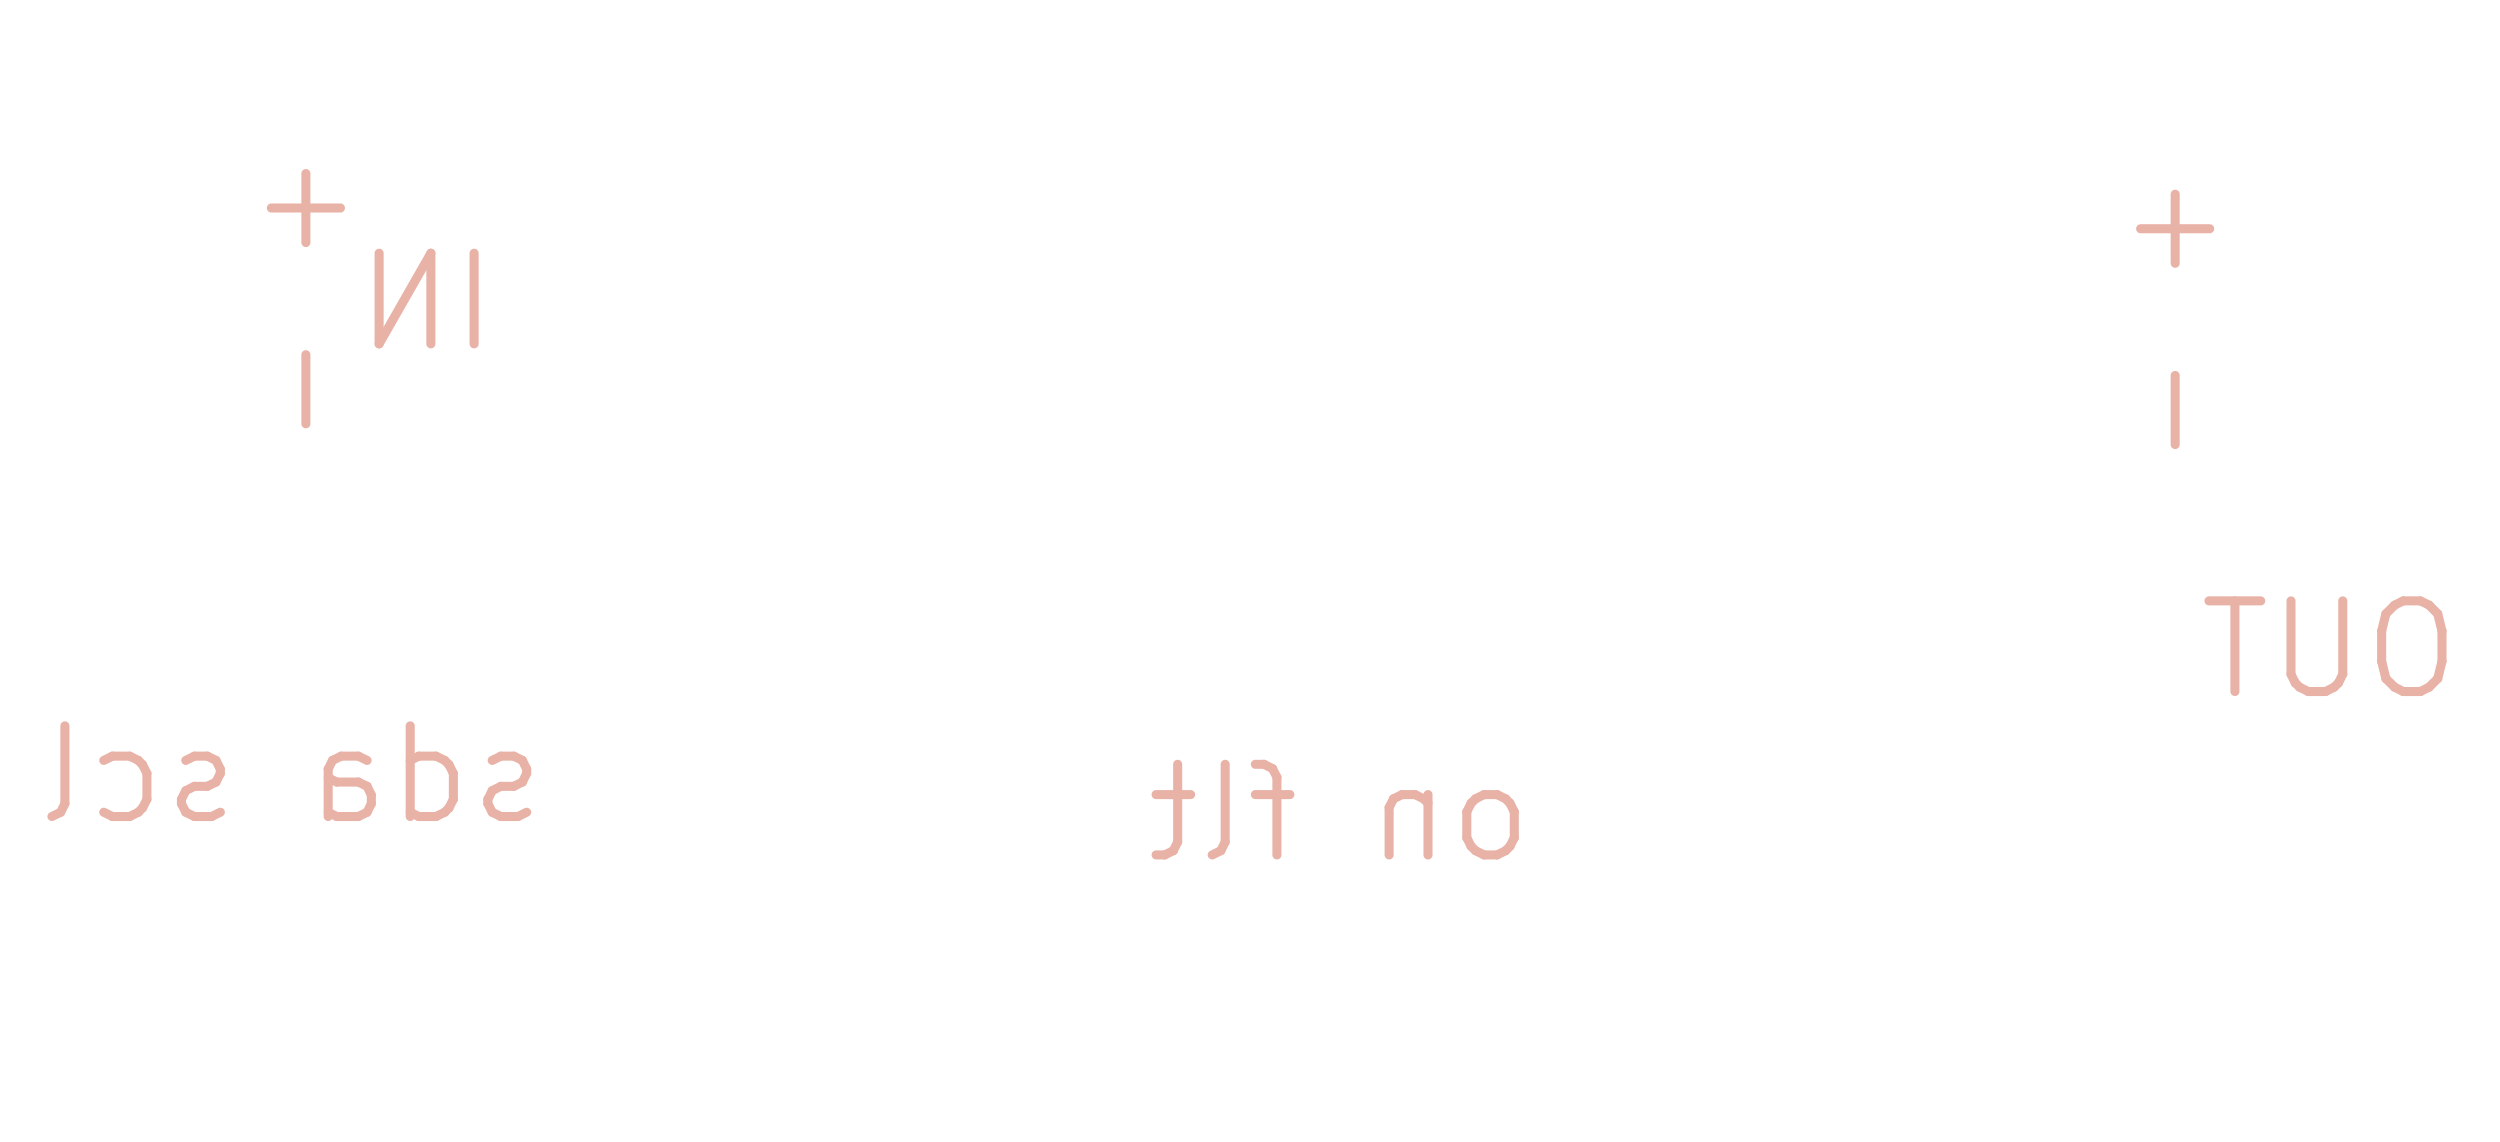
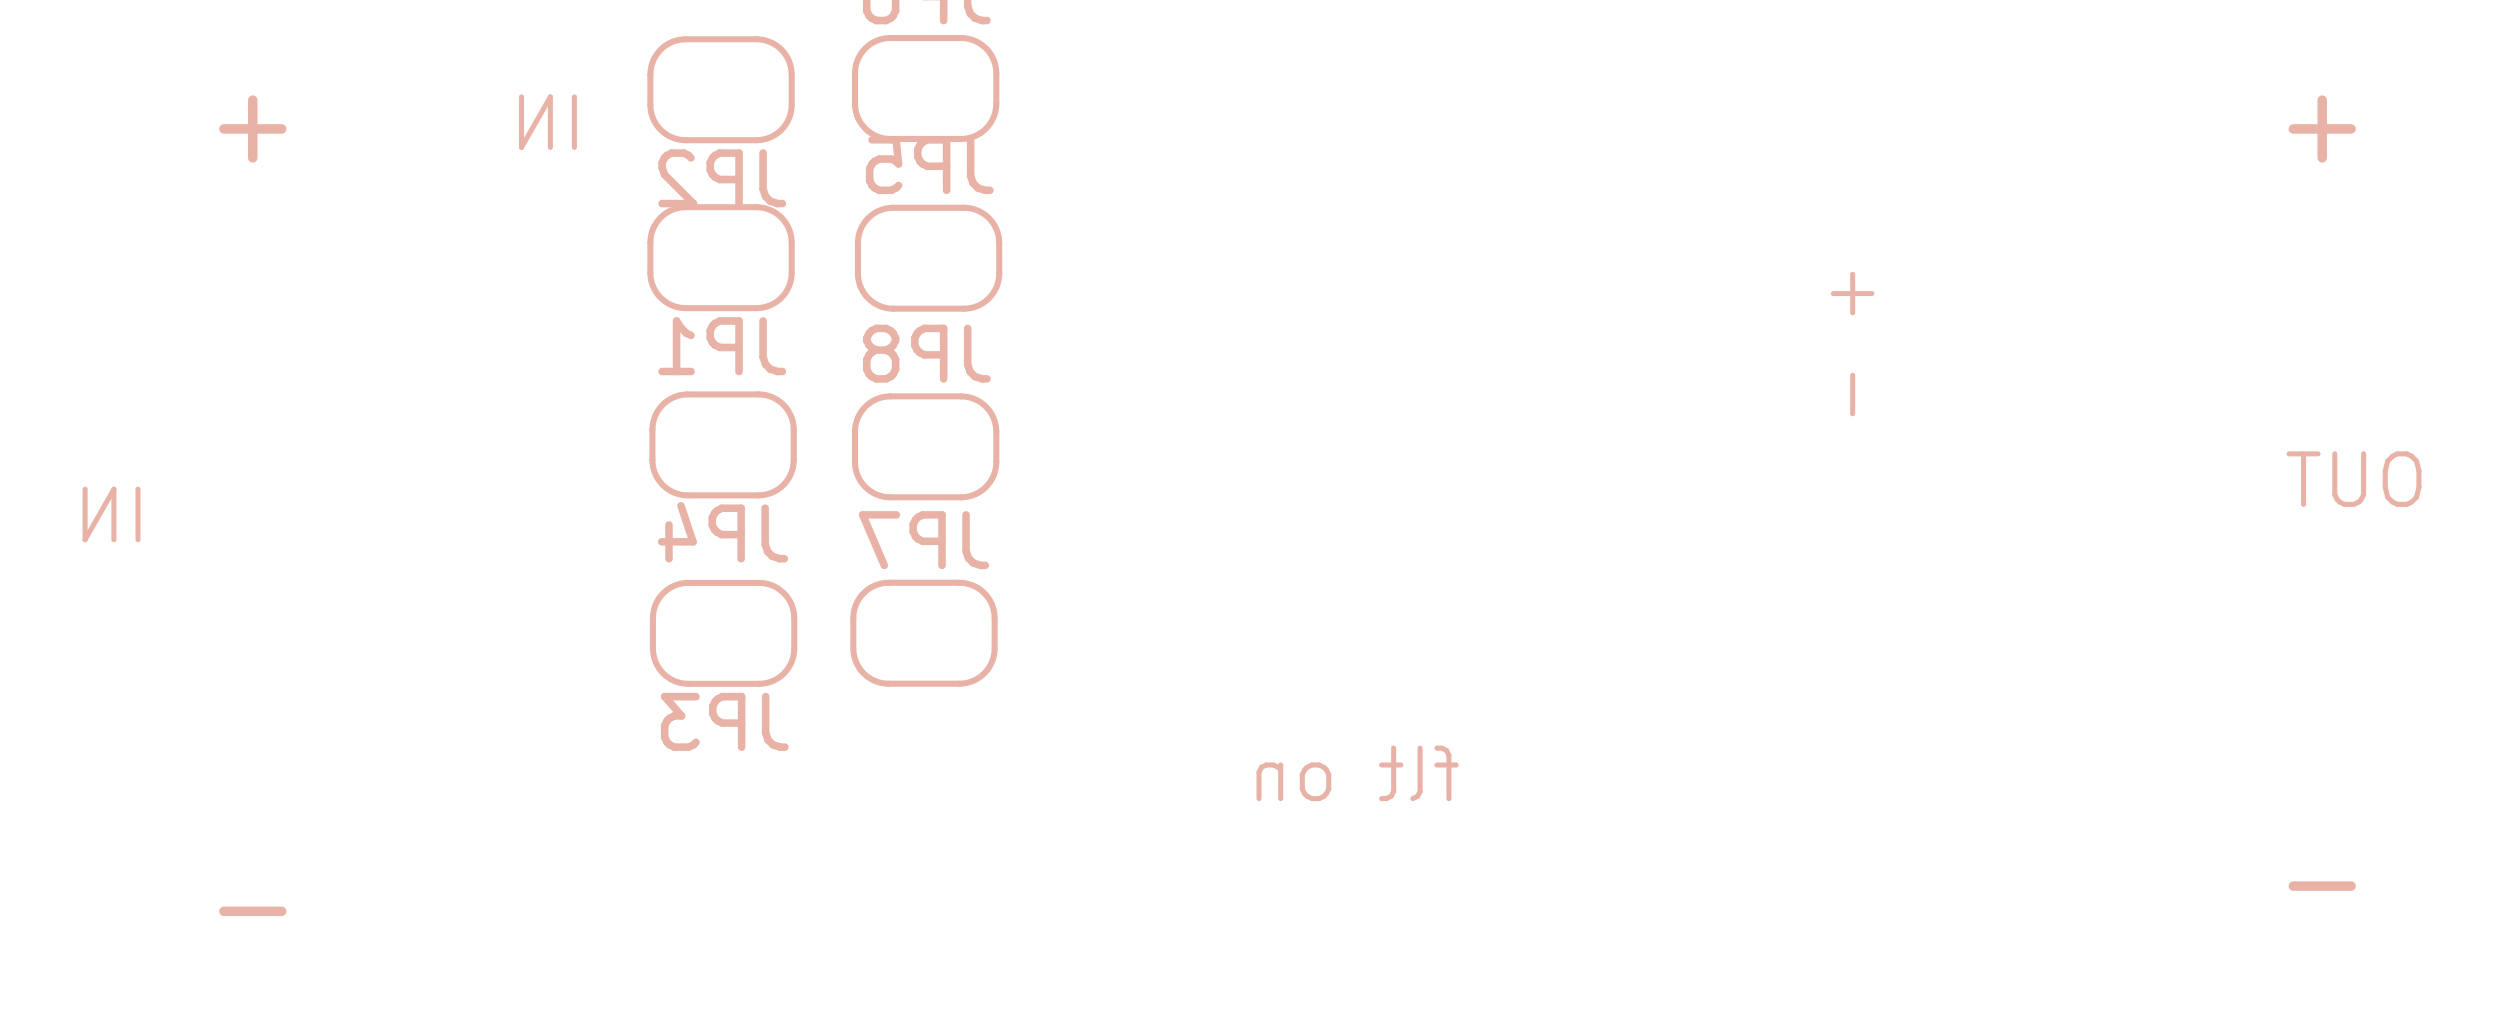
- <svg xmlns="http://www.w3.org/2000/svg" version="1.1" width="27.584mm" height="12.598mm" viewBox="0 0 27.584 12.598">
+ <svg xmlns="http://www.w3.org/2000/svg" version="1.1" width="49.53mm" height="20.32mm" viewBox="0 0 49.53 20.32">
  <g style="fill:#000000; fill-opacity:1;stroke:#000000; stroke-opacity:1; stroke-linecap:round; stroke-linejoin:round;" transform="translate(0 0) scale(1 1)">
</g>
  <g style="fill:none;  stroke:#E8B2A7; stroke-width:0.1; stroke-opacity:1;  stroke-linecap:round; stroke-linejoin:round;">
-     <text x="5.534" y="3.922" transform="scale(-1 1) translate(-11.0688 0)" textLength="1.624" font-size="1.333" lengthAdjust="spacingAndGlyphs" text-anchor="start" opacity="0" stroke-opacity="0">IN</text>
-     <g class="stroked-text">
-       <path d="M5.231 3.794 L5.231 2.794 " />
-       <path d="M4.754 3.794 L4.754 2.794 " />
-       <path d="M4.754 2.794 L4.183 3.794 " />
-       <path d="M4.183 3.794 L4.183 2.794 " />
-     </g>
-     <text x="6.068" y="9.137" transform="scale(-1 1) translate(-12.1356 0)" textLength="5.671" font-size="1.333" lengthAdjust="spacingAndGlyphs" text-anchor="start" opacity="0" stroke-opacity="0">sda scl</text>
-     <g class="stroked-text">
-       <path d="M5.811 8.962 L5.716 9.009 " />
-       <path d="M5.716 9.009 L5.526 9.009 " />
-       <path d="M5.526 9.009 L5.431 8.962 " />
-       <path d="M5.431 8.962 L5.383 8.867 " />
-       <path d="M5.383 8.867 L5.383 8.819 " />
-       <path d="M5.383 8.819 L5.431 8.724 " />
-       <path d="M5.431 8.724 L5.526 8.676 " />
-       <path d="M5.526 8.676 L5.669 8.676 " />
-       <path d="M5.669 8.676 L5.764 8.629 " />
-       <path d="M5.764 8.629 L5.811 8.533 " />
-       <path d="M5.811 8.533 L5.811 8.486 " />
-       <path d="M5.811 8.486 L5.764 8.39 " />
-       <path d="M5.764 8.39 L5.669 8.343 " />
-       <path d="M5.669 8.343 L5.526 8.343 " />
-       <path d="M5.526 8.343 L5.431 8.39 " />
-       <path d="M4.526 9.009 L4.526 8.009 " />
-       <path d="M4.526 8.962 L4.621 9.009 " />
-       <path d="M4.621 9.009 L4.811 9.009 " />
-       <path d="M4.811 9.009 L4.907 8.962 " />
-       <path d="M4.907 8.962 L4.954 8.914 " />
-       <path d="M4.954 8.914 L5.002 8.819 " />
-       <path d="M5.002 8.819 L5.002 8.533 " />
-       <path d="M5.002 8.533 L4.954 8.438 " />
-       <path d="M4.954 8.438 L4.907 8.39 " />
-       <path d="M4.907 8.39 L4.811 8.343 " />
-       <path d="M4.811 8.343 L4.621 8.343 " />
-       <path d="M4.621 8.343 L4.526 8.39 " />
-       <path d="M3.621 9.009 L3.621 8.486 " />
-       <path d="M3.621 8.486 L3.669 8.39 " />
-       <path d="M3.669 8.39 L3.764 8.343 " />
-       <path d="M3.764 8.343 L3.954 8.343 " />
-       <path d="M3.954 8.343 L4.05 8.39 " />
-       <path d="M3.621 8.962 L3.716 9.009 " />
-       <path d="M3.716 9.009 L3.954 9.009 " />
-       <path d="M3.954 9.009 L4.05 8.962 " />
-       <path d="M4.05 8.962 L4.097 8.867 " />
-       <path d="M4.097 8.867 L4.097 8.771 " />
-       <path d="M4.097 8.771 L4.05 8.676 " />
-       <path d="M4.05 8.676 L3.954 8.629 " />
-       <path d="M3.954 8.629 L3.716 8.629 " />
-       <path d="M3.716 8.629 L3.621 8.581 " />
-       <path d="M2.431 8.962 L2.335 9.009 " />
-       <path d="M2.335 9.009 L2.145 9.009 " />
-       <path d="M2.145 9.009 L2.05 8.962 " />
-       <path d="M2.05 8.962 L2.002 8.867 " />
-       <path d="M2.002 8.867 L2.002 8.819 " />
-       <path d="M2.002 8.819 L2.05 8.724 " />
-       <path d="M2.05 8.724 L2.145 8.676 " />
-       <path d="M2.145 8.676 L2.288 8.676 " />
-       <path d="M2.288 8.676 L2.383 8.629 " />
-       <path d="M2.383 8.629 L2.431 8.533 " />
-       <path d="M2.431 8.533 L2.431 8.486 " />
-       <path d="M2.431 8.486 L2.383 8.39 " />
-       <path d="M2.383 8.39 L2.288 8.343 " />
-       <path d="M2.288 8.343 L2.145 8.343 " />
-       <path d="M2.145 8.343 L2.05 8.39 " />
-       <path d="M1.145 8.962 L1.24 9.009 " />
-       <path d="M1.24 9.009 L1.431 9.009 " />
-       <path d="M1.431 9.009 L1.526 8.962 " />
-       <path d="M1.526 8.962 L1.573 8.914 " />
-       <path d="M1.573 8.914 L1.621 8.819 " />
-       <path d="M1.621 8.819 L1.621 8.533 " />
-       <path d="M1.621 8.533 L1.573 8.438 " />
-       <path d="M1.573 8.438 L1.526 8.39 " />
-       <path d="M1.526 8.39 L1.431 8.343 " />
-       <path d="M1.431 8.343 L1.24 8.343 " />
-       <path d="M1.24 8.343 L1.145 8.39 " />
-       <path d="M0.573 9.009 L0.669 8.962 " />
-       <path d="M0.669 8.962 L0.716 8.867 " />
-       <path d="M0.716 8.867 L0.716 8.009 " />
-     </g>
-     <text x="16.964" y="9.561" transform="scale(-1 1) translate(-33.9288 0)" textLength="4.338" font-size="1.333" lengthAdjust="spacingAndGlyphs" text-anchor="start" opacity="0" stroke-opacity="0">on flt</text>
-     <g class="stroked-text">
-       <path d="M16.518 9.433 L16.613 9.386 " />
-       <path d="M16.613 9.386 L16.66 9.338 " />
-       <path d="M16.66 9.338 L16.708 9.243 " />
-       <path d="M16.708 9.243 L16.708 8.957 " />
-       <path d="M16.708 8.957 L16.66 8.862 " />
-       <path d="M16.66 8.862 L16.613 8.814 " />
-       <path d="M16.613 8.814 L16.518 8.767 " />
-       <path d="M16.518 8.767 L16.375 8.767 " />
-       <path d="M16.375 8.767 L16.28 8.814 " />
-       <path d="M16.28 8.814 L16.232 8.862 " />
-       <path d="M16.232 8.862 L16.184 8.957 " />
-       <path d="M16.184 8.957 L16.184 9.243 " />
-       <path d="M16.184 9.243 L16.232 9.338 " />
-       <path d="M16.232 9.338 L16.28 9.386 " />
-       <path d="M16.28 9.386 L16.375 9.433 " />
-       <path d="M16.375 9.433 L16.518 9.433 " />
-       <path d="M15.756 8.767 L15.756 9.433 " />
-       <path d="M15.756 8.862 L15.708 8.814 " />
-       <path d="M15.708 8.814 L15.613 8.767 " />
-       <path d="M15.613 8.767 L15.47 8.767 " />
-       <path d="M15.47 8.767 L15.375 8.814 " />
-       <path d="M15.375 8.814 L15.327 8.909 " />
-       <path d="M15.327 8.909 L15.327 9.433 " />
-       <path d="M14.232 8.767 L13.851 8.767 " />
-       <path d="M14.089 9.433 L14.089 8.576 " />
-       <path d="M14.089 8.576 L14.041 8.481 " />
-       <path d="M14.041 8.481 L13.946 8.433 " />
-       <path d="M13.946 8.433 L13.851 8.433 " />
-       <path d="M13.375 9.433 L13.47 9.386 " />
-       <path d="M13.47 9.386 L13.518 9.29 " />
-       <path d="M13.518 9.29 L13.518 8.433 " />
-       <path d="M13.137 8.767 L12.756 8.767 " />
-       <path d="M12.994 8.433 L12.994 9.29 " />
-       <path d="M12.994 9.29 L12.946 9.386 " />
-       <path d="M12.946 9.386 L12.851 9.433 " />
-       <path d="M12.851 9.433 L12.756 9.433 " />
-     </g>
-     <text x="27.201" y="7.757" transform="scale(-1 1) translate(-54.4012 0)" textLength="2.957" font-size="1.333" lengthAdjust="spacingAndGlyphs" text-anchor="start" opacity="0" stroke-opacity="0">OUT</text>
-     <g class="stroked-text">
-       <path d="M26.706 6.63 L26.516 6.63 " />
-       <path d="M26.516 6.63 L26.421 6.677 " />
-       <path d="M26.421 6.677 L26.325 6.773 " />
-       <path d="M26.325 6.773 L26.278 6.963 " />
-       <path d="M26.278 6.963 L26.278 7.296 " />
-       <path d="M26.278 7.296 L26.325 7.487 " />
-       <path d="M26.325 7.487 L26.421 7.582 " />
-       <path d="M26.421 7.582 L26.516 7.63 " />
-       <path d="M26.516 7.63 L26.706 7.63 " />
-       <path d="M26.706 7.63 L26.802 7.582 " />
-       <path d="M26.802 7.582 L26.897 7.487 " />
-       <path d="M26.897 7.487 L26.944 7.296 " />
-       <path d="M26.944 7.296 L26.944 6.963 " />
-       <path d="M26.944 6.963 L26.897 6.773 " />
-       <path d="M26.897 6.773 L26.802 6.677 " />
-       <path d="M26.802 6.677 L26.706 6.63 " />
-       <path d="M25.849 6.63 L25.849 7.439 " />
-       <path d="M25.849 7.439 L25.802 7.535 " />
-       <path d="M25.802 7.535 L25.754 7.582 " />
-       <path d="M25.754 7.582 L25.659 7.63 " />
-       <path d="M25.659 7.63 L25.468 7.63 " />
-       <path d="M25.468 7.63 L25.373 7.582 " />
-       <path d="M25.373 7.582 L25.325 7.535 " />
-       <path d="M25.325 7.535 L25.278 7.439 " />
-       <path d="M25.278 7.439 L25.278 6.63 " />
-       <path d="M24.944 6.63 L24.373 6.63 " />
-       <path d="M24.659 7.63 L24.659 6.63 " />
-     </g>
-     <g transform="rotate(-90 3.8834 1.6106)">
-       <text x="3.883" y="1.611" transform="scale(-1 1) translate(-7.7668 0)" textLength="3.338" font-size="1.333" lengthAdjust="spacingAndGlyphs" text-anchor="start" opacity="0" stroke-opacity="0">+ -</text>
-     </g>
-     <g class="stroked-text">
-       <path d="M3.375 1.915 L3.375 2.676 " />
-       <path d="M3.756 2.295 L2.994 2.295 " />
-       <path d="M3.375 3.914 L3.375 4.676 " />
-     </g>
-     <g transform="rotate(-90 24.5082 1.8392)">
-       <text x="24.508" y="1.839" transform="scale(-1 1) translate(-49.0164 0)" textLength="3.338" font-size="1.333" lengthAdjust="spacingAndGlyphs" text-anchor="start" opacity="0" stroke-opacity="0">+ -</text>
-     </g>
-     <g class="stroked-text">
-       <path d="M24 2.143 L24 2.905 " />
-       <path d="M24.381 2.524 L23.619 2.524 " />
-       <path d="M24 4.143 L24 4.905 " />
-     </g>
+     <text x="3.038" y="10.82" transform="scale(-1 1) translate(-6.075 0)" textLength="1.624" font-size="1.333" lengthAdjust="spacingAndGlyphs" text-anchor="start" opacity="0" stroke-opacity="0">IN</text>
+     <g class="stroked-text">
+       <path d="M2.734 10.692 L2.734 9.692 " />
+       <path d="M2.257 10.692 L2.257 9.692 " />
+       <path d="M2.257 9.692 L1.686 10.692 " />
+       <path d="M1.686 10.692 L1.686 9.692 " />
+     </g>
+     <text x="11.354" y="25.789" transform="scale(-1 1) translate(-22.7076 0)" textLength="5.671" font-size="1.333" lengthAdjust="spacingAndGlyphs" text-anchor="start" opacity="0" stroke-opacity="0">sda scl</text>
+     <g class="stroked-text">
+       <path d="M11.098 25.614 L11.002 25.661 " />
+       <path d="M11.002 25.661 L10.812 25.661 " />
+       <path d="M10.812 25.661 L10.717 25.614 " />
+       <path d="M10.717 25.614 L10.669 25.519 " />
+       <path d="M10.669 25.519 L10.669 25.471 " />
+       <path d="M10.669 25.471 L10.717 25.376 " />
+       <path d="M10.717 25.376 L10.812 25.328 " />
+       <path d="M10.812 25.328 L10.955 25.328 " />
+       <path d="M10.955 25.328 L11.05 25.28 " />
+       <path d="M11.05 25.28 L11.098 25.185 " />
+       <path d="M11.098 25.185 L11.098 25.138 " />
+       <path d="M11.098 25.138 L11.05 25.042 " />
+       <path d="M11.05 25.042 L10.955 24.995 " />
+       <path d="M10.955 24.995 L10.812 24.995 " />
+       <path d="M10.812 24.995 L10.717 25.042 " />
+       <path d="M9.812 25.661 L9.812 24.661 " />
+       <path d="M9.812 25.614 L9.907 25.661 " />
+       <path d="M9.907 25.661 L10.098 25.661 " />
+       <path d="M10.098 25.661 L10.193 25.614 " />
+       <path d="M10.193 25.614 L10.24 25.566 " />
+       <path d="M10.24 25.566 L10.288 25.471 " />
+       <path d="M10.288 25.471 L10.288 25.185 " />
+       <path d="M10.288 25.185 L10.24 25.09 " />
+       <path d="M10.24 25.09 L10.193 25.042 " />
+       <path d="M10.193 25.042 L10.098 24.995 " />
+       <path d="M10.098 24.995 L9.907 24.995 " />
+       <path d="M9.907 24.995 L9.812 25.042 " />
+       <path d="M8.907 25.661 L8.907 25.138 " />
+       <path d="M8.907 25.138 L8.955 25.042 " />
+       <path d="M8.955 25.042 L9.05 24.995 " />
+       <path d="M9.05 24.995 L9.24 24.995 " />
+       <path d="M9.24 24.995 L9.336 25.042 " />
+       <path d="M8.907 25.614 L9.002 25.661 " />
+       <path d="M9.002 25.661 L9.24 25.661 " />
+       <path d="M9.24 25.661 L9.336 25.614 " />
+       <path d="M9.336 25.614 L9.383 25.519 " />
+       <path d="M9.383 25.519 L9.383 25.423 " />
+       <path d="M9.383 25.423 L9.336 25.328 " />
+       <path d="M9.336 25.328 L9.24 25.28 " />
+       <path d="M9.24 25.28 L9.002 25.28 " />
+       <path d="M9.002 25.28 L8.907 25.233 " />
+       <path d="M7.717 25.614 L7.621 25.661 " />
+       <path d="M7.621 25.661 L7.431 25.661 " />
+       <path d="M7.431 25.661 L7.336 25.614 " />
+       <path d="M7.336 25.614 L7.288 25.519 " />
+       <path d="M7.288 25.519 L7.288 25.471 " />
+       <path d="M7.288 25.471 L7.336 25.376 " />
+       <path d="M7.336 25.376 L7.431 25.328 " />
+       <path d="M7.431 25.328 L7.574 25.328 " />
+       <path d="M7.574 25.328 L7.669 25.28 " />
+       <path d="M7.669 25.28 L7.717 25.185 " />
+       <path d="M7.717 25.185 L7.717 25.138 " />
+       <path d="M7.717 25.138 L7.669 25.042 " />
+       <path d="M7.669 25.042 L7.574 24.995 " />
+       <path d="M7.574 24.995 L7.431 24.995 " />
+       <path d="M7.431 24.995 L7.336 25.042 " />
+       <path d="M6.431 25.614 L6.526 25.661 " />
+       <path d="M6.526 25.661 L6.717 25.661 " />
+       <path d="M6.717 25.661 L6.812 25.614 " />
+       <path d="M6.812 25.614 L6.859 25.566 " />
+       <path d="M6.859 25.566 L6.907 25.471 " />
+       <path d="M6.907 25.471 L6.907 25.185 " />
+       <path d="M6.907 25.185 L6.859 25.09 " />
+       <path d="M6.859 25.09 L6.812 25.042 " />
+       <path d="M6.812 25.042 L6.717 24.995 " />
+       <path d="M6.717 24.995 L6.526 24.995 " />
+       <path d="M6.526 24.995 L6.431 25.042 " />
+       <path d="M5.859 25.661 L5.955 25.614 " />
+       <path d="M5.955 25.614 L6.002 25.519 " />
+       <path d="M6.002 25.519 L6.002 24.661 " />
+     </g>
+     <text x="11.684" y="3.048" transform="scale(-1 1) translate(-23.368 0)" textLength="1.624" font-size="1.333" lengthAdjust="spacingAndGlyphs" text-anchor="start" opacity="0" stroke-opacity="0">IN</text>
+     <g class="stroked-text">
+       <path d="M11.38 2.92 L11.38 1.92 " />
+       <path d="M10.904 2.92 L10.904 1.92 " />
+       <path d="M10.904 1.92 L10.332 2.92 " />
+       <path d="M10.332 2.92 L10.332 1.92 " />
+     </g>
+     <text x="29.01" y="15.95" transform="scale(-1 1) translate(-58.02 0)" textLength="4.338" font-size="1.333" lengthAdjust="spacingAndGlyphs" text-anchor="start" opacity="0" stroke-opacity="0">flt on</text>
+     <g class="stroked-text">
+       <path d="M28.849 15.156 L28.468 15.156 " />
+       <path d="M28.706 15.822 L28.706 14.965 " />
+       <path d="M28.706 14.965 L28.659 14.87 " />
+       <path d="M28.659 14.87 L28.563 14.822 " />
+       <path d="M28.563 14.822 L28.468 14.822 " />
+       <path d="M27.992 15.822 L28.087 15.775 " />
+       <path d="M28.087 15.775 L28.135 15.68 " />
+       <path d="M28.135 15.68 L28.135 14.822 " />
+       <path d="M27.754 15.156 L27.373 15.156 " />
+       <path d="M27.611 14.822 L27.611 15.68 " />
+       <path d="M27.611 15.68 L27.563 15.775 " />
+       <path d="M27.563 15.775 L27.468 15.822 " />
+       <path d="M27.468 15.822 L27.373 15.822 " />
+       <path d="M26.135 15.822 L26.23 15.775 " />
+       <path d="M26.23 15.775 L26.277 15.727 " />
+       <path d="M26.277 15.727 L26.325 15.632 " />
+       <path d="M26.325 15.632 L26.325 15.346 " />
+       <path d="M26.325 15.346 L26.277 15.251 " />
+       <path d="M26.277 15.251 L26.23 15.203 " />
+       <path d="M26.23 15.203 L26.135 15.156 " />
+       <path d="M26.135 15.156 L25.992 15.156 " />
+       <path d="M25.992 15.156 L25.897 15.203 " />
+       <path d="M25.897 15.203 L25.849 15.251 " />
+       <path d="M25.849 15.251 L25.801 15.346 " />
+       <path d="M25.801 15.346 L25.801 15.632 " />
+       <path d="M25.801 15.632 L25.849 15.727 " />
+       <path d="M25.849 15.727 L25.897 15.775 " />
+       <path d="M25.897 15.775 L25.992 15.822 " />
+       <path d="M25.992 15.822 L26.135 15.822 " />
+       <path d="M25.373 15.156 L25.373 15.822 " />
+       <path d="M25.373 15.251 L25.325 15.203 " />
+       <path d="M25.325 15.203 L25.23 15.156 " />
+       <path d="M25.23 15.156 L25.087 15.156 " />
+       <path d="M25.087 15.156 L24.992 15.203 " />
+       <path d="M24.992 15.203 L24.944 15.299 " />
+       <path d="M24.944 15.299 L24.944 15.822 " />
+     </g>
+     <text x="48.18" y="10.12" transform="scale(-1 1) translate(-96.36 0)" textLength="2.957" font-size="1.333" lengthAdjust="spacingAndGlyphs" text-anchor="start" opacity="0" stroke-opacity="0">OUT</text>
+     <g class="stroked-text">
+       <path d="M47.686 8.992 L47.495 8.992 " />
+       <path d="M47.495 8.992 L47.4 9.04 " />
+       <path d="M47.4 9.04 L47.305 9.135 " />
+       <path d="M47.305 9.135 L47.257 9.326 " />
+       <path d="M47.257 9.326 L47.257 9.659 " />
+       <path d="M47.257 9.659 L47.305 9.85 " />
+       <path d="M47.305 9.85 L47.4 9.945 " />
+       <path d="M47.4 9.945 L47.495 9.992 " />
+       <path d="M47.495 9.992 L47.686 9.992 " />
+       <path d="M47.686 9.992 L47.781 9.945 " />
+       <path d="M47.781 9.945 L47.876 9.85 " />
+       <path d="M47.876 9.85 L47.924 9.659 " />
+       <path d="M47.924 9.659 L47.924 9.326 " />
+       <path d="M47.924 9.326 L47.876 9.135 " />
+       <path d="M47.876 9.135 L47.781 9.04 " />
+       <path d="M47.781 9.04 L47.686 8.992 " />
+       <path d="M46.828 8.992 L46.828 9.802 " />
+       <path d="M46.828 9.802 L46.781 9.897 " />
+       <path d="M46.781 9.897 L46.733 9.945 " />
+       <path d="M46.733 9.945 L46.638 9.992 " />
+       <path d="M46.638 9.992 L46.447 9.992 " />
+       <path d="M46.447 9.992 L46.352 9.945 " />
+       <path d="M46.352 9.945 L46.305 9.897 " />
+       <path d="M46.305 9.897 L46.257 9.802 " />
+       <path d="M46.257 9.802 L46.257 8.992 " />
+       <path d="M45.924 8.992 L45.352 8.992 " />
+       <path d="M45.638 9.992 L45.638 8.992 " />
+     </g>
+     <text x="57.658" y="3.81" transform="scale(-1 1) translate(-115.316 0)" textLength="2.957" font-size="1.333" lengthAdjust="spacingAndGlyphs" text-anchor="start" opacity="0" stroke-opacity="0">OUT</text>
+     <g class="stroked-text">
+       <path d="M57.164 2.682 L56.973 2.682 " />
+       <path d="M56.973 2.682 L56.878 2.73 " />
+       <path d="M56.878 2.73 L56.783 2.825 " />
+       <path d="M56.783 2.825 L56.735 3.016 " />
+       <path d="M56.735 3.016 L56.735 3.349 " />
+       <path d="M56.735 3.349 L56.783 3.54 " />
+       <path d="M56.783 3.54 L56.878 3.635 " />
+       <path d="M56.878 3.635 L56.973 3.682 " />
+       <path d="M56.973 3.682 L57.164 3.682 " />
+       <path d="M57.164 3.682 L57.259 3.635 " />
+       <path d="M57.259 3.635 L57.354 3.54 " />
+       <path d="M57.354 3.54 L57.402 3.349 " />
+       <path d="M57.402 3.349 L57.402 3.016 " />
+       <path d="M57.402 3.016 L57.354 2.825 " />
+       <path d="M57.354 2.825 L57.259 2.73 " />
+       <path d="M57.259 2.73 L57.164 2.682 " />
+       <path d="M56.306 2.682 L56.306 3.492 " />
+       <path d="M56.306 3.492 L56.259 3.587 " />
+       <path d="M56.259 3.587 L56.211 3.635 " />
+       <path d="M56.211 3.635 L56.116 3.682 " />
+       <path d="M56.116 3.682 L55.925 3.682 " />
+       <path d="M55.925 3.682 L55.83 3.635 " />
+       <path d="M55.83 3.635 L55.783 3.587 " />
+       <path d="M55.783 3.587 L55.735 3.492 " />
+       <path d="M55.735 3.492 L55.735 2.682 " />
+       <path d="M55.402 2.682 L54.83 2.682 " />
+       <path d="M55.116 3.682 L55.116 2.682 " />
+     </g>
+     <g transform="rotate(-90 37.2132 5.1312)">
+       <text x="37.213" y="5.131" transform="scale(-1 1) translate(-74.4264 0)" textLength="3.338" font-size="1.333" lengthAdjust="spacingAndGlyphs" text-anchor="start" opacity="0" stroke-opacity="0">+ -</text>
+     </g>
+     <g class="stroked-text">
+       <path d="M36.705 5.435 L36.705 6.197 " />
+       <path d="M37.086 5.816 L36.324 5.816 " />
+       <path d="M36.705 7.435 L36.705 8.197 " />
+     </g>
+   </g>
+   <g style="fill:none;  stroke:#E8B2A7; stroke-width:0.188; stroke-opacity:1;  stroke-linecap:round; stroke-linejoin:round;">
+     <text x="6.06" y="3.32" transform="scale(-1 1) translate(-12.12 0)" textLength="2.12" font-size="2" lengthAdjust="spacingAndGlyphs" text-anchor="start" opacity="0" stroke-opacity="0">+</text>
+     <g class="stroked-text">
+       <path d="M5.58 2.555 L4.437 2.555 " />
+       <path d="M5.008 3.127 L5.008 1.984 " />
+     </g>
+     <text x="6.06" y="18.82" transform="scale(-1 1) translate(-12.12 0)" textLength="2.12" font-size="2" lengthAdjust="spacingAndGlyphs" text-anchor="start" opacity="0" stroke-opacity="0">-</text>
+     <g class="stroked-text">
+       <path d="M5.58 18.055 L4.437 18.055 " />
+     </g>
+     <text x="47.06" y="3.32" transform="scale(-1 1) translate(-94.12 0)" textLength="2.12" font-size="2" lengthAdjust="spacingAndGlyphs" text-anchor="start" opacity="0" stroke-opacity="0">+</text>
+     <g class="stroked-text">
+       <path d="M46.58 2.555 L45.437 2.555 " />
+       <path d="M46.008 3.127 L46.008 1.984 " />
+     </g>
+     <text x="47.06" y="18.32" transform="scale(-1 1) translate(-94.12 0)" textLength="2.12" font-size="2" lengthAdjust="spacingAndGlyphs" text-anchor="start" opacity="0" stroke-opacity="0">-</text>
+     <g class="stroked-text">
+       <path d="M46.58 17.555 L45.437 17.555 " />
+     </g>
+   </g>
+   <g style="fill:none;  stroke:#E8B2A7; stroke-width:0.15; stroke-opacity:1;  stroke-linecap:round; stroke-linejoin:round;">
+     <text x="18.306" y="11.246" transform="scale(-1 1) translate(-36.61192 0)" textLength="2.964" font-size="1.333" lengthAdjust="spacingAndGlyphs" text-anchor="middle" opacity="0" stroke-opacity="0">JP7</text>
+     <g class="stroked-text">
+       <path d="M19.139 10.201 L19.139 10.915 " />
+       <path d="M19.139 10.915 L19.187 11.058 " />
+       <path d="M19.187 11.058 L19.282 11.153 " />
+       <path d="M19.282 11.153 L19.425 11.201 " />
+       <path d="M19.425 11.201 L19.52 11.201 " />
+       <path d="M18.663 11.201 L18.663 10.201 " />
+       <path d="M18.663 10.201 L18.282 10.201 " />
+       <path d="M18.282 10.201 L18.187 10.248 " />
+       <path d="M18.187 10.248 L18.139 10.296 " />
+       <path d="M18.139 10.296 L18.092 10.391 " />
+       <path d="M18.092 10.391 L18.092 10.534 " />
+       <path d="M18.092 10.534 L18.139 10.629 " />
+       <path d="M18.139 10.629 L18.187 10.677 " />
+       <path d="M18.187 10.677 L18.282 10.724 " />
+       <path d="M18.282 10.724 L18.663 10.724 " />
+       <path d="M17.758 10.201 L17.092 10.201 " />
+       <path d="M17.092 10.201 L17.52 11.201 " />
+     </g>
+     <text x="18.397" y="3.816" transform="scale(-1 1) translate(-36.79432 0)" textLength="2.964" font-size="1.333" lengthAdjust="spacingAndGlyphs" text-anchor="middle" opacity="0" stroke-opacity="0">JP5</text>
+     <g class="stroked-text">
+       <path d="M19.23 2.77 L19.23 3.485 " />
+       <path d="M19.23 3.485 L19.278 3.627 " />
+       <path d="M19.278 3.627 L19.373 3.723 " />
+       <path d="M19.373 3.723 L19.516 3.77 " />
+       <path d="M19.516 3.77 L19.611 3.77 " />
+       <path d="M18.754 3.77 L18.754 2.77 " />
+       <path d="M18.754 2.77 L18.373 2.77 " />
+       <path d="M18.373 2.77 L18.278 2.818 " />
+       <path d="M18.278 2.818 L18.23 2.866 " />
+       <path d="M18.23 2.866 L18.183 2.961 " />
+       <path d="M18.183 2.961 L18.183 3.104 " />
+       <path d="M18.183 3.104 L18.23 3.199 " />
+       <path d="M18.23 3.199 L18.278 3.247 " />
+       <path d="M18.278 3.247 L18.373 3.294 " />
+       <path d="M18.373 3.294 L18.754 3.294 " />
+       <path d="M17.278 2.77 L17.754 2.77 " />
+       <path d="M17.754 2.77 L17.802 3.247 " />
+       <path d="M17.802 3.247 L17.754 3.199 " />
+       <path d="M17.754 3.199 L17.659 3.151 " />
+       <path d="M17.659 3.151 L17.421 3.151 " />
+       <path d="M17.421 3.151 L17.326 3.199 " />
+       <path d="M17.326 3.199 L17.278 3.247 " />
+       <path d="M17.278 3.247 L17.23 3.342 " />
+       <path d="M17.23 3.342 L17.23 3.58 " />
+       <path d="M17.23 3.58 L17.278 3.675 " />
+       <path d="M17.278 3.675 L17.326 3.723 " />
+       <path d="M17.326 3.723 L17.421 3.77 " />
+       <path d="M17.421 3.77 L17.659 3.77 " />
+       <path d="M17.659 3.77 L17.754 3.723 " />
+       <path d="M17.754 3.723 L17.802 3.675 " />
+     </g>
+     <text x="18.339" y="0.453" transform="scale(-1 1) translate(-36.6776 0)" textLength="2.964" font-size="1.333" lengthAdjust="spacingAndGlyphs" text-anchor="middle" opacity="0" stroke-opacity="0">JP6</text>
+     <g class="stroked-text">
+       <path d="M19.172 -0.593 L19.172 0.122 " />
+       <path d="M19.172 0.122 L19.22 0.265 " />
+       <path d="M19.22 0.265 L19.315 0.36 " />
+       <path d="M19.315 0.36 L19.458 0.407 " />
+       <path d="M19.458 0.407 L19.553 0.407 " />
+       <path d="M18.696 0.407 L18.696 -0.593 " />
+       <path d="M18.696 -0.593 L18.315 -0.593 " />
+       <path d="M18.315 -0.593 L18.22 -0.545 " />
+       <path d="M18.22 -0.545 L18.172 -0.497 " />
+       <path d="M18.172 -0.497 L18.125 -0.402 " />
+       <path d="M18.125 -0.402 L18.125 -0.259 " />
+       <path d="M18.125 -0.259 L18.172 -0.164 " />
+       <path d="M18.172 -0.164 L18.22 -0.116 " />
+       <path d="M18.22 -0.116 L18.315 -0.069 " />
+       <path d="M18.315 -0.069 L18.696 -0.069 " />
+       <path d="M17.267 -0.593 L17.458 -0.593 " />
+       <path d="M17.458 -0.593 L17.553 -0.545 " />
+       <path d="M17.553 -0.545 L17.601 -0.497 " />
+       <path d="M17.601 -0.497 L17.696 -0.354 " />
+       <path d="M17.696 -0.354 L17.744 -0.164 " />
+       <path d="M17.744 -0.164 L17.744 0.217 " />
+       <path d="M17.744 0.217 L17.696 0.312 " />
+       <path d="M17.696 0.312 L17.648 0.36 " />
+       <path d="M17.648 0.36 L17.553 0.407 " />
+       <path d="M17.553 0.407 L17.363 0.407 " />
+       <path d="M17.363 0.407 L17.267 0.36 " />
+       <path d="M17.267 0.36 L17.22 0.312 " />
+       <path d="M17.22 0.312 L17.172 0.217 " />
+       <path d="M17.172 0.217 L17.172 -0.021 " />
+       <path d="M17.172 -0.021 L17.22 -0.116 " />
+       <path d="M17.22 -0.116 L17.267 -0.164 " />
+       <path d="M17.267 -0.164 L17.363 -0.212 " />
+       <path d="M17.363 -0.212 L17.553 -0.212 " />
+       <path d="M17.553 -0.212 L17.648 -0.164 " />
+       <path d="M17.648 -0.164 L17.696 -0.116 " />
+       <path d="M17.696 -0.116 L17.744 -0.021 " />
+     </g>
+     <text x="14.336" y="14.848" transform="scale(-1 1) translate(-28.672 0)" textLength="2.964" font-size="1.333" lengthAdjust="spacingAndGlyphs" text-anchor="middle" opacity="0" stroke-opacity="0">JP3</text>
+     <g class="stroked-text">
+       <path d="M15.169 13.802 L15.169 14.517 " />
+       <path d="M15.169 14.517 L15.217 14.66 " />
+       <path d="M15.217 14.66 L15.312 14.755 " />
+       <path d="M15.312 14.755 L15.455 14.802 " />
+       <path d="M15.455 14.802 L15.55 14.802 " />
+       <path d="M14.693 14.802 L14.693 13.802 " />
+       <path d="M14.693 13.802 L14.312 13.802 " />
+       <path d="M14.312 13.802 L14.217 13.85 " />
+       <path d="M14.217 13.85 L14.169 13.898 " />
+       <path d="M14.169 13.898 L14.122 13.993 " />
+       <path d="M14.122 13.993 L14.122 14.136 " />
+       <path d="M14.122 14.136 L14.169 14.231 " />
+       <path d="M14.169 14.231 L14.217 14.279 " />
+       <path d="M14.217 14.279 L14.312 14.326 " />
+       <path d="M14.312 14.326 L14.693 14.326 " />
+       <path d="M13.788 13.802 L13.169 13.802 " />
+       <path d="M13.169 13.802 L13.503 14.183 " />
+       <path d="M13.503 14.183 L13.36 14.183 " />
+       <path d="M13.36 14.183 L13.265 14.231 " />
+       <path d="M13.265 14.231 L13.217 14.279 " />
+       <path d="M13.217 14.279 L13.169 14.374 " />
+       <path d="M13.169 14.374 L13.169 14.612 " />
+       <path d="M13.169 14.612 L13.217 14.707 " />
+       <path d="M13.217 14.707 L13.265 14.755 " />
+       <path d="M13.265 14.755 L13.36 14.802 " />
+       <path d="M13.36 14.802 L13.646 14.802 " />
+       <path d="M13.646 14.802 L13.741 14.755 " />
+       <path d="M13.741 14.755 L13.788 14.707 " />
+     </g>
+     <text x="18.339" y="7.553" transform="scale(-1 1) translate(-36.6776 0)" textLength="2.964" font-size="1.333" lengthAdjust="spacingAndGlyphs" text-anchor="middle" opacity="0" stroke-opacity="0">JP8</text>
+     <g class="stroked-text">
+       <path d="M19.172 6.507 L19.172 7.222 " />
+       <path d="M19.172 7.222 L19.22 7.365 " />
+       <path d="M19.22 7.365 L19.315 7.46 " />
+       <path d="M19.315 7.46 L19.458 7.507 " />
+       <path d="M19.458 7.507 L19.553 7.507 " />
+       <path d="M18.696 7.507 L18.696 6.507 " />
+       <path d="M18.696 6.507 L18.315 6.507 " />
+       <path d="M18.315 6.507 L18.22 6.555 " />
+       <path d="M18.22 6.555 L18.172 6.603 " />
+       <path d="M18.172 6.603 L18.125 6.698 " />
+       <path d="M18.125 6.698 L18.125 6.841 " />
+       <path d="M18.125 6.841 L18.172 6.936 " />
+       <path d="M18.172 6.936 L18.22 6.984 " />
+       <path d="M18.22 6.984 L18.315 7.031 " />
+       <path d="M18.315 7.031 L18.696 7.031 " />
+       <path d="M17.553 6.936 L17.648 6.888 " />
+       <path d="M17.648 6.888 L17.696 6.841 " />
+       <path d="M17.696 6.841 L17.744 6.745 " />
+       <path d="M17.744 6.745 L17.744 6.698 " />
+       <path d="M17.744 6.698 L17.696 6.603 " />
+       <path d="M17.696 6.603 L17.648 6.555 " />
+       <path d="M17.648 6.555 L17.553 6.507 " />
+       <path d="M17.553 6.507 L17.363 6.507 " />
+       <path d="M17.363 6.507 L17.267 6.555 " />
+       <path d="M17.267 6.555 L17.22 6.603 " />
+       <path d="M17.22 6.603 L17.172 6.698 " />
+       <path d="M17.172 6.698 L17.172 6.745 " />
+       <path d="M17.172 6.745 L17.22 6.841 " />
+       <path d="M17.22 6.841 L17.267 6.888 " />
+       <path d="M17.267 6.888 L17.363 6.936 " />
+       <path d="M17.363 6.936 L17.553 6.936 " />
+       <path d="M17.553 6.936 L17.648 6.984 " />
+       <path d="M17.648 6.984 L17.696 7.031 " />
+       <path d="M17.696 7.031 L17.744 7.127 " />
+       <path d="M17.744 7.127 L17.744 7.317 " />
+       <path d="M17.744 7.317 L17.696 7.412 " />
+       <path d="M17.696 7.412 L17.648 7.46 " />
+       <path d="M17.648 7.46 L17.553 7.507 " />
+       <path d="M17.553 7.507 L17.363 7.507 " />
+       <path d="M17.363 7.507 L17.267 7.46 " />
+       <path d="M17.267 7.46 L17.22 7.412 " />
+       <path d="M17.22 7.412 L17.172 7.317 " />
+       <path d="M17.172 7.317 L17.172 7.127 " />
+       <path d="M17.172 7.127 L17.22 7.031 " />
+       <path d="M17.22 7.031 L17.267 6.984 " />
+       <path d="M17.267 6.984 L17.363 6.936 " />
+     </g>
+     <text x="14.285" y="4.078" transform="scale(-1 1) translate(-28.5704 0)" textLength="2.964" font-size="1.333" lengthAdjust="spacingAndGlyphs" text-anchor="middle" opacity="0" stroke-opacity="0">JP2</text>
+     <g class="stroked-text">
+       <path d="M15.118 3.033 L15.118 3.747 " />
+       <path d="M15.118 3.747 L15.166 3.89 " />
+       <path d="M15.166 3.89 L15.261 3.985 " />
+       <path d="M15.261 3.985 L15.404 4.033 " />
+       <path d="M15.404 4.033 L15.499 4.033 " />
+       <path d="M14.642 4.033 L14.642 3.033 " />
+       <path d="M14.642 3.033 L14.261 3.033 " />
+       <path d="M14.261 3.033 L14.166 3.08 " />
+       <path d="M14.166 3.08 L14.118 3.128 " />
+       <path d="M14.118 3.128 L14.071 3.223 " />
+       <path d="M14.071 3.223 L14.071 3.366 " />
+       <path d="M14.071 3.366 L14.118 3.461 " />
+       <path d="M14.118 3.461 L14.166 3.509 " />
+       <path d="M14.166 3.509 L14.261 3.557 " />
+       <path d="M14.261 3.557 L14.642 3.557 " />
+       <path d="M13.69 3.128 L13.642 3.08 " />
+       <path d="M13.642 3.08 L13.547 3.033 " />
+       <path d="M13.547 3.033 L13.309 3.033 " />
+       <path d="M13.309 3.033 L13.214 3.08 " />
+       <path d="M13.214 3.08 L13.166 3.128 " />
+       <path d="M13.166 3.128 L13.118 3.223 " />
+       <path d="M13.118 3.223 L13.118 3.318 " />
+       <path d="M13.118 3.318 L13.166 3.461 " />
+       <path d="M13.166 3.461 L13.738 4.033 " />
+       <path d="M13.738 4.033 L13.118 4.033 " />
+     </g>
+     <text x="14.285" y="7.405" transform="scale(-1 1) translate(-28.5704 0)" textLength="2.964" font-size="1.333" lengthAdjust="spacingAndGlyphs" text-anchor="middle" opacity="0" stroke-opacity="0">JP1</text>
+     <g class="stroked-text">
+       <path d="M15.118 6.36 L15.118 7.074 " />
+       <path d="M15.118 7.074 L15.166 7.217 " />
+       <path d="M15.166 7.217 L15.261 7.313 " />
+       <path d="M15.261 7.313 L15.404 7.36 " />
+       <path d="M15.404 7.36 L15.499 7.36 " />
+       <path d="M14.642 7.36 L14.642 6.36 " />
+       <path d="M14.642 6.36 L14.261 6.36 " />
+       <path d="M14.261 6.36 L14.166 6.408 " />
+       <path d="M14.166 6.408 L14.118 6.455 " />
+       <path d="M14.118 6.455 L14.071 6.551 " />
+       <path d="M14.071 6.551 L14.071 6.694 " />
+       <path d="M14.071 6.694 L14.118 6.789 " />
+       <path d="M14.118 6.789 L14.166 6.836 " />
+       <path d="M14.166 6.836 L14.261 6.884 " />
+       <path d="M14.261 6.884 L14.642 6.884 " />
+       <path d="M13.118 7.36 L13.69 7.36 " />
+       <path d="M13.404 7.36 L13.404 6.36 " />
+       <path d="M13.404 6.36 L13.499 6.503 " />
+       <path d="M13.499 6.503 L13.595 6.598 " />
+       <path d="M13.595 6.598 L13.69 6.646 " />
+     </g>
+     <text x="14.326" y="11.114" transform="scale(-1 1) translate(-28.6512 0)" textLength="2.964" font-size="1.333" lengthAdjust="spacingAndGlyphs" text-anchor="middle" opacity="0" stroke-opacity="0">JP4</text>
+     <g class="stroked-text">
+       <path d="M15.159 10.069 L15.159 10.783 " />
+       <path d="M15.159 10.783 L15.207 10.926 " />
+       <path d="M15.207 10.926 L15.302 11.021 " />
+       <path d="M15.302 11.021 L15.445 11.069 " />
+       <path d="M15.445 11.069 L15.54 11.069 " />
+       <path d="M14.683 11.069 L14.683 10.069 " />
+       <path d="M14.683 10.069 L14.302 10.069 " />
+       <path d="M14.302 10.069 L14.207 10.116 " />
+       <path d="M14.207 10.116 L14.159 10.164 " />
+       <path d="M14.159 10.164 L14.111 10.259 " />
+       <path d="M14.111 10.259 L14.111 10.402 " />
+       <path d="M14.111 10.402 L14.159 10.497 " />
+       <path d="M14.159 10.497 L14.207 10.545 " />
+       <path d="M14.207 10.545 L14.302 10.592 " />
+       <path d="M14.302 10.592 L14.683 10.592 " />
+       <path d="M13.254 10.402 L13.254 11.069 " />
+       <path d="M13.492 10.021 L13.73 10.735 " />
+       <path d="M13.73 10.735 L13.111 10.735 " />
+     </g>
+   </g>
+   <g style="fill:none;  stroke:#E8B2A7; stroke-width:0.12; stroke-opacity:1;  stroke-linecap:round; stroke-linejoin:round;">
+     <path d="M16.906 12.246 L16.906 12.846 " />
+     <path d="M17.606 13.546 L19.006 13.546 " />
+     <path d="M19.006 11.546 L17.606 11.546 " />
+     <path d="M19.706 12.846 L19.706 12.246 " />
+     <path d="M17.606 11.546 A0.7 0.7 0.0 0 0 16.906 12.246" />
+     <path d="M16.906 12.846 A0.7 0.7 0.0 0 0 17.606 13.546" />
+     <path d="M19.706 12.246 A0.7 0.7 0.0 0 0 19.006 11.546" />
+     <path d="M19.006 13.546 A0.7 0.7 0.0 0 0 19.706 12.846" />
+     <path d="M16.997 4.816 L16.997 5.416 " />
+     <path d="M17.697 6.116 L19.097 6.116 " />
+     <path d="M19.097 4.116 L17.697 4.116 " />
+     <path d="M19.797 5.416 L19.797 4.816 " />
+     <path d="M17.697 4.116 A0.7 0.7 0.0 0 0 16.997 4.816" />
+     <path d="M16.997 5.416 A0.7 0.7 0.0 0 0 17.697 6.116" />
+     <path d="M19.797 4.816 A0.7 0.7 0.0 0 0 19.097 4.116" />
+     <path d="M19.097 6.116 A0.7 0.7 0.0 0 0 19.797 5.416" />
+     <path d="M16.939 1.453 L16.939 2.053 " />
+     <path d="M17.639 2.753 L19.039 2.753 " />
+     <path d="M19.039 0.753 L17.639 0.753 " />
+     <path d="M19.739 2.053 L19.739 1.453 " />
+     <path d="M17.639 0.753 A0.7 0.7 0.0 0 0 16.939 1.453" />
+     <path d="M16.939 2.053 A0.7 0.7 0.0 0 0 17.639 2.753" />
+     <path d="M19.739 1.453 A0.7 0.7 0.0 0 0 19.039 0.753" />
+     <path d="M19.039 2.753 A0.7 0.7 0.0 0 0 19.739 2.053" />
+     <path d="M12.936 12.248 L12.936 12.848 " />
+     <path d="M13.636 13.548 L15.036 13.548 " />
+     <path d="M15.036 11.548 L13.636 11.548 " />
+     <path d="M15.736 12.848 L15.736 12.248 " />
+     <path d="M13.636 11.548 A0.7 0.7 0.0 0 0 12.936 12.248" />
+     <path d="M12.936 12.848 A0.7 0.7 0.0 0 0 13.636 13.548" />
+     <path d="M15.736 12.248 A0.7 0.7 0.0 0 0 15.036 11.548" />
+     <path d="M15.036 13.548 A0.7 0.7 0.0 0 0 15.736 12.848" />
+     <path d="M16.939 8.553 L16.939 9.153 " />
+     <path d="M17.639 9.853 L19.039 9.853 " />
+     <path d="M19.039 7.853 L17.639 7.853 " />
+     <path d="M19.739 9.153 L19.739 8.553 " />
+     <path d="M17.639 7.853 A0.7 0.7 0.0 0 0 16.939 8.553" />
+     <path d="M16.939 9.153 A0.7 0.7 0.0 0 0 17.639 9.853" />
+     <path d="M19.739 8.553 A0.7 0.7 0.0 0 0 19.039 7.853" />
+     <path d="M19.039 9.853 A0.7 0.7 0.0 0 0 19.739 9.153" />
+     <path d="M12.885 1.478 L12.885 2.078 " />
+     <path d="M13.585 2.778 L14.985 2.778 " />
+     <path d="M14.985 0.778 L13.585 0.778 " />
+     <path d="M15.685 2.078 L15.685 1.478 " />
+     <path d="M13.585 0.778 A0.7 0.7 0.0 0 0 12.885 1.478" />
+     <path d="M12.885 2.078 A0.7 0.7 0.0 0 0 13.585 2.778" />
+     <path d="M15.685 1.478 A0.7 0.7 0.0 0 0 14.985 0.778" />
+     <path d="M14.985 2.778 A0.7 0.7 0.0 0 0 15.685 2.078" />
+     <path d="M12.885 4.805 L12.885 5.405 " />
+     <path d="M13.585 6.105 L14.985 6.105 " />
+     <path d="M14.985 4.105 L13.585 4.105 " />
+     <path d="M15.685 5.405 L15.685 4.805 " />
+     <path d="M13.585 4.105 A0.7 0.7 0.0 0 0 12.885 4.805" />
+     <path d="M12.885 5.405 A0.7 0.7 0.0 0 0 13.585 6.105" />
+     <path d="M15.685 4.805 A0.7 0.7 0.0 0 0 14.985 4.105" />
+     <path d="M14.985 6.105 A0.7 0.7 0.0 0 0 15.685 5.405" />
+     <path d="M12.926 8.514 L12.926 9.114 " />
+     <path d="M13.626 9.814 L15.026 9.814 " />
+     <path d="M15.026 7.814 L13.626 7.814 " />
+     <path d="M15.726 9.114 L15.726 8.514 " />
+     <path d="M13.626 7.814 A0.7 0.7 0.0 0 0 12.926 8.514" />
+     <path d="M12.926 9.114 A0.7 0.7 0.0 0 0 13.626 9.814" />
+     <path d="M15.726 8.514 A0.7 0.7 0.0 0 0 15.026 7.814" />
+     <path d="M15.026 9.814 A0.7 0.7 0.0 0 0 15.726 9.114" />
  </g>
</svg>
